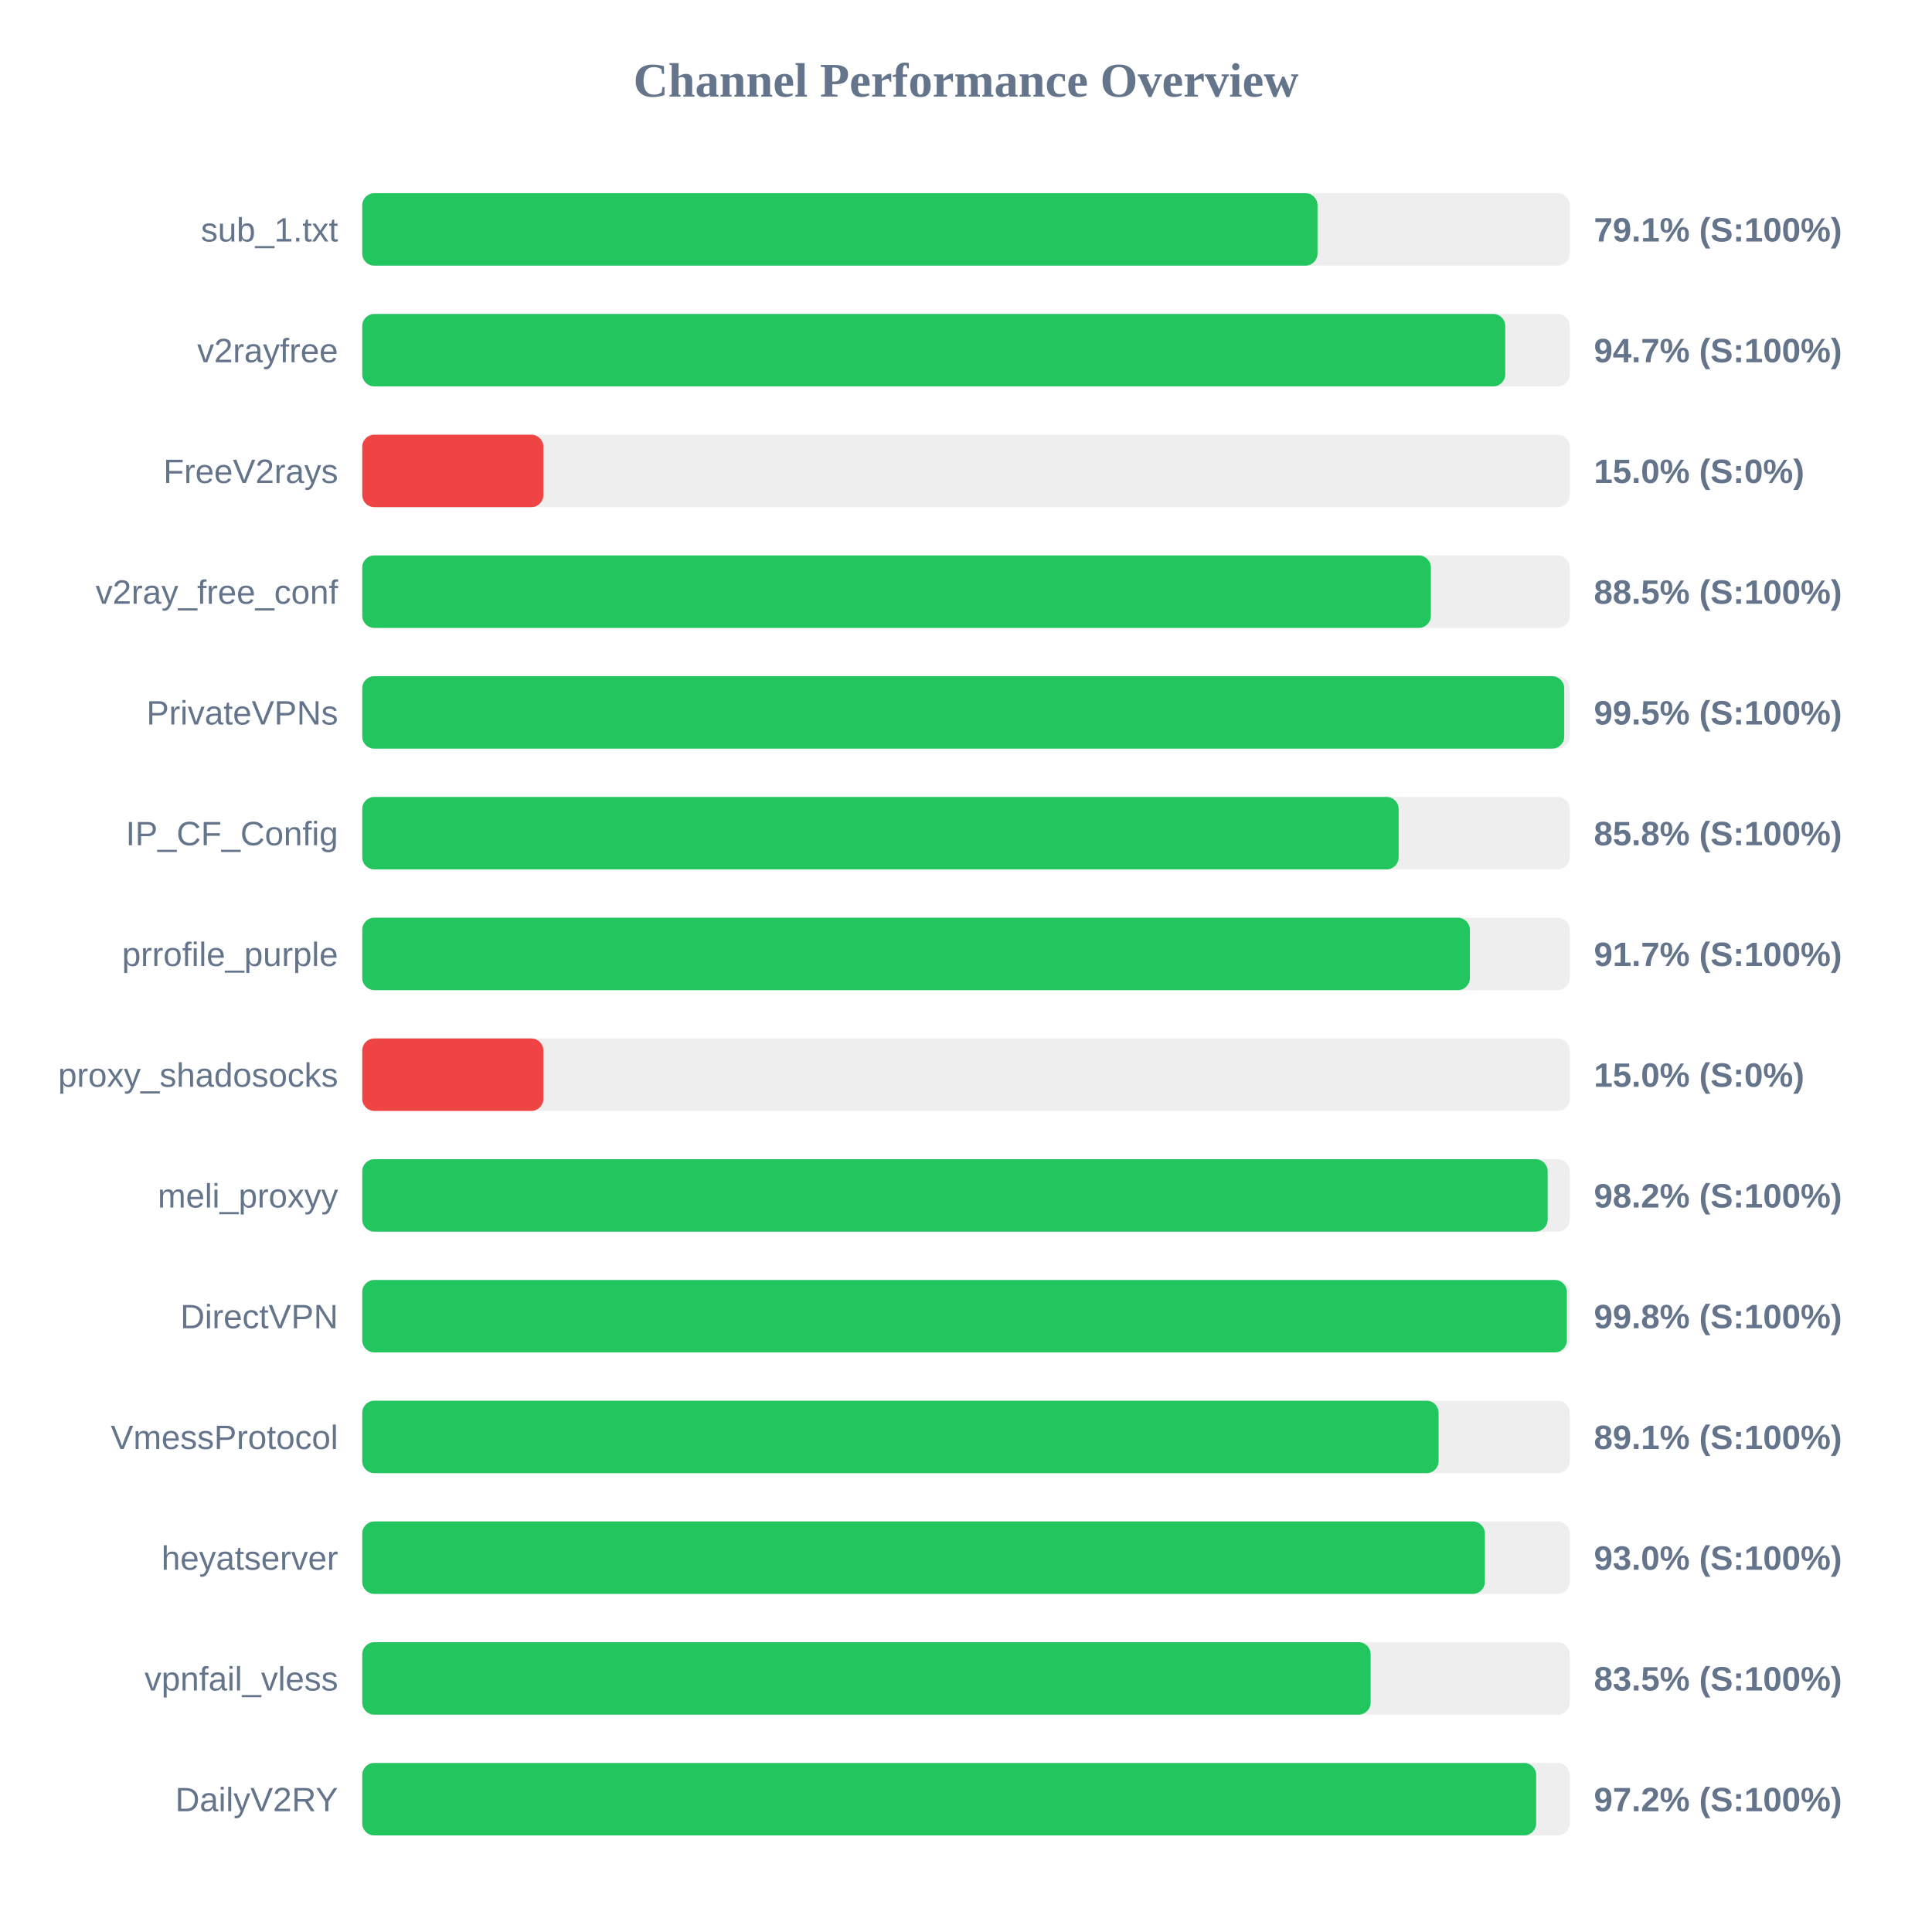
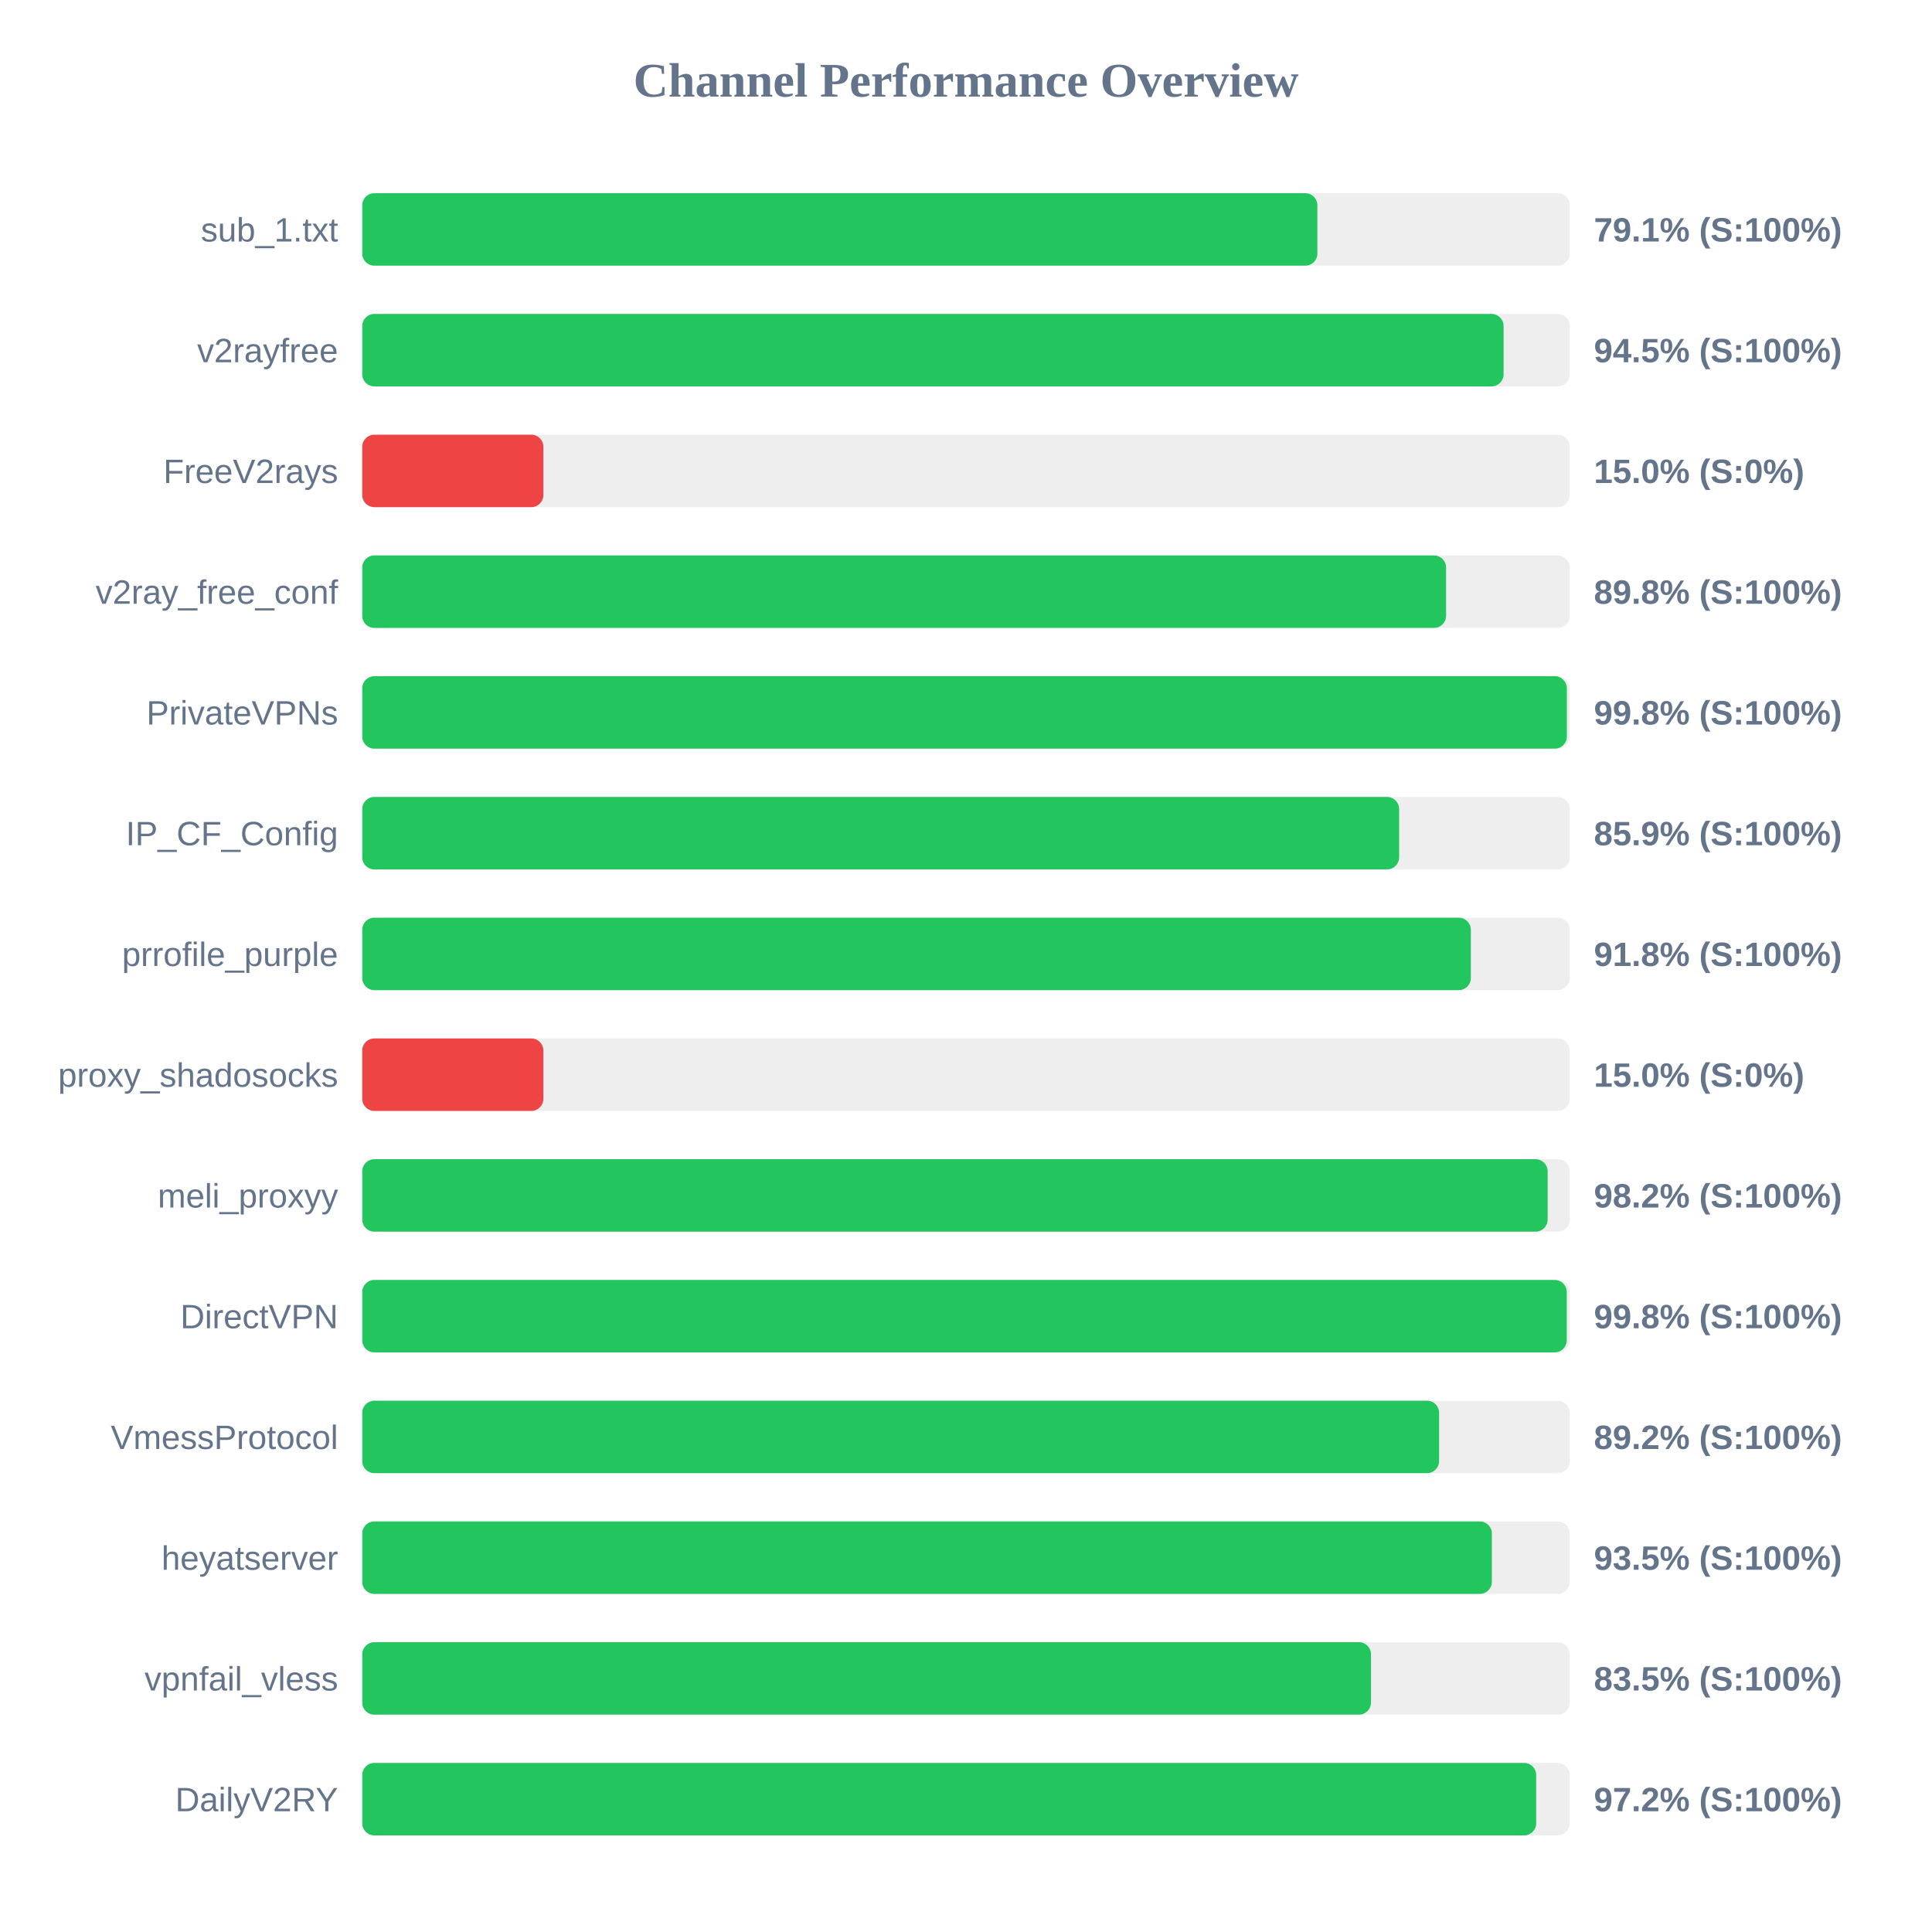
<svg xmlns="http://www.w3.org/2000/svg" width="800" height="800" version="1.1">
  <style>
        .row { font: 14px Arial; fill: #64748b; }
        .score { font: bold 14px Arial; fill: #64748b; }
    </style>
  <text x="400" y="40" text-anchor="middle" font-size="20px" font-weight="bold" fill="#64748b">Channel Performance Overview</text>
  <rect x="150" y="80" width="500" height="30" fill="#eee" rx="5" />
-   <rect x="150" y="80" width="395.55" height="30" fill="#22c55e" rx="5" />
+   <rect x="150" y="80" width="395.5" height="30" fill="#22c55e" rx="5" />
  <text x="140" y="100" text-anchor="end" class="row">sub_1.txt</text>
  <text x="660" y="100" text-anchor="start" class="score">79.1% (S:100%)</text>
  <rect x="150" y="130" width="500" height="30" fill="#eee" rx="5" />
-   <rect x="150" y="130" width="473.3" height="30" fill="#22c55e" rx="5" />
+   <rect x="150" y="130" width="472.6" height="30" fill="#22c55e" rx="5" />
  <text x="140" y="150" text-anchor="end" class="row">v2rayfree</text>
-   <text x="660" y="150" text-anchor="start" class="score">94.7% (S:100%)</text>
+   <text x="660" y="150" text-anchor="start" class="score">94.5% (S:100%)</text>
  <rect x="150" y="180" width="500" height="30" fill="#eee" rx="5" />
  <rect x="150" y="180" width="75.0" height="30" fill="#ef4444" rx="5" />
  <text x="140" y="200" text-anchor="end" class="row">FreeV2rays</text>
  <text x="660" y="200" text-anchor="start" class="score">15.0% (S:0%)</text>
  <rect x="150" y="230" width="500" height="30" fill="#eee" rx="5" />
-   <rect x="150" y="230" width="442.5" height="30" fill="#22c55e" rx="5" />
+   <rect x="150" y="230" width="448.8" height="30" fill="#22c55e" rx="5" />
  <text x="140" y="250" text-anchor="end" class="row">v2ray_free_conf</text>
-   <text x="660" y="250" text-anchor="start" class="score">88.5% (S:100%)</text>
+   <text x="660" y="250" text-anchor="start" class="score">89.8% (S:100%)</text>
  <rect x="150" y="280" width="500" height="30" fill="#eee" rx="5" />
-   <rect x="150" y="280" width="497.7" height="30" fill="#22c55e" rx="5" />
+   <rect x="150" y="280" width="498.8" height="30" fill="#22c55e" rx="5" />
  <text x="140" y="300" text-anchor="end" class="row">PrivateVPNs</text>
-   <text x="660" y="300" text-anchor="start" class="score">99.5% (S:100%)</text>
+   <text x="660" y="300" text-anchor="start" class="score">99.8% (S:100%)</text>
  <rect x="150" y="330" width="500" height="30" fill="#eee" rx="5" />
-   <rect x="150" y="330" width="429.15" height="30" fill="#22c55e" rx="5" />
+   <rect x="150" y="330" width="429.35" height="30" fill="#22c55e" rx="5" />
  <text x="140" y="350" text-anchor="end" class="row">IP_CF_Config</text>
-   <text x="660" y="350" text-anchor="start" class="score">85.8% (S:100%)</text>
+   <text x="660" y="350" text-anchor="start" class="score">85.9% (S:100%)</text>
  <rect x="150" y="380" width="500" height="30" fill="#eee" rx="5" />
-   <rect x="150" y="380" width="458.65" height="30" fill="#22c55e" rx="5" />
+   <rect x="150" y="380" width="459.05" height="30" fill="#22c55e" rx="5" />
  <text x="140" y="400" text-anchor="end" class="row">prrofile_purple</text>
-   <text x="660" y="400" text-anchor="start" class="score">91.7% (S:100%)</text>
+   <text x="660" y="400" text-anchor="start" class="score">91.8% (S:100%)</text>
  <rect x="150" y="430" width="500" height="30" fill="#eee" rx="5" />
  <rect x="150" y="430" width="75.0" height="30" fill="#ef4444" rx="5" />
  <text x="140" y="450" text-anchor="end" class="row">proxy_shadosocks</text>
  <text x="660" y="450" text-anchor="start" class="score">15.0% (S:0%)</text>
  <rect x="150" y="480" width="500" height="30" fill="#eee" rx="5" />
  <rect x="150" y="480" width="490.85" height="30" fill="#22c55e" rx="5" />
  <text x="140" y="500" text-anchor="end" class="row">meli_proxyy</text>
  <text x="660" y="500" text-anchor="start" class="score">98.2% (S:100%)</text>
  <rect x="150" y="530" width="500" height="30" fill="#eee" rx="5" />
-   <rect x="150" y="530" width="498.8" height="30" fill="#22c55e" rx="5" />
+   <rect x="150" y="530" width="498.75" height="30" fill="#22c55e" rx="5" />
  <text x="140" y="550" text-anchor="end" class="row">DirectVPN</text>
  <text x="660" y="550" text-anchor="start" class="score">99.8% (S:100%)</text>
  <rect x="150" y="580" width="500" height="30" fill="#eee" rx="5" />
-   <rect x="150" y="580" width="445.7" height="30" fill="#22c55e" rx="5" />
+   <rect x="150" y="580" width="445.9" height="30" fill="#22c55e" rx="5" />
  <text x="140" y="600" text-anchor="end" class="row">VmessProtocol</text>
-   <text x="660" y="600" text-anchor="start" class="score">89.1% (S:100%)</text>
+   <text x="660" y="600" text-anchor="start" class="score">89.2% (S:100%)</text>
  <rect x="150" y="630" width="500" height="30" fill="#eee" rx="5" />
-   <rect x="150" y="630" width="464.85" height="30" fill="#22c55e" rx="5" />
+   <rect x="150" y="630" width="467.75" height="30" fill="#22c55e" rx="5" />
  <text x="140" y="650" text-anchor="end" class="row">heyatserver</text>
-   <text x="660" y="650" text-anchor="start" class="score">93.0% (S:100%)</text>
+   <text x="660" y="650" text-anchor="start" class="score">93.5% (S:100%)</text>
  <rect x="150" y="680" width="500" height="30" fill="#eee" rx="5" />
-   <rect x="150" y="680" width="417.55" height="30" fill="#22c55e" rx="5" />
+   <rect x="150" y="680" width="417.7" height="30" fill="#22c55e" rx="5" />
  <text x="140" y="700" text-anchor="end" class="row">vpnfail_vless</text>
  <text x="660" y="700" text-anchor="start" class="score">83.5% (S:100%)</text>
  <rect x="150" y="730" width="500" height="30" fill="#eee" rx="5" />
  <rect x="150" y="730" width="486.1" height="30" fill="#22c55e" rx="5" />
  <text x="140" y="750" text-anchor="end" class="row">DailyV2RY</text>
  <text x="660" y="750" text-anchor="start" class="score">97.2% (S:100%)</text>
</svg>
